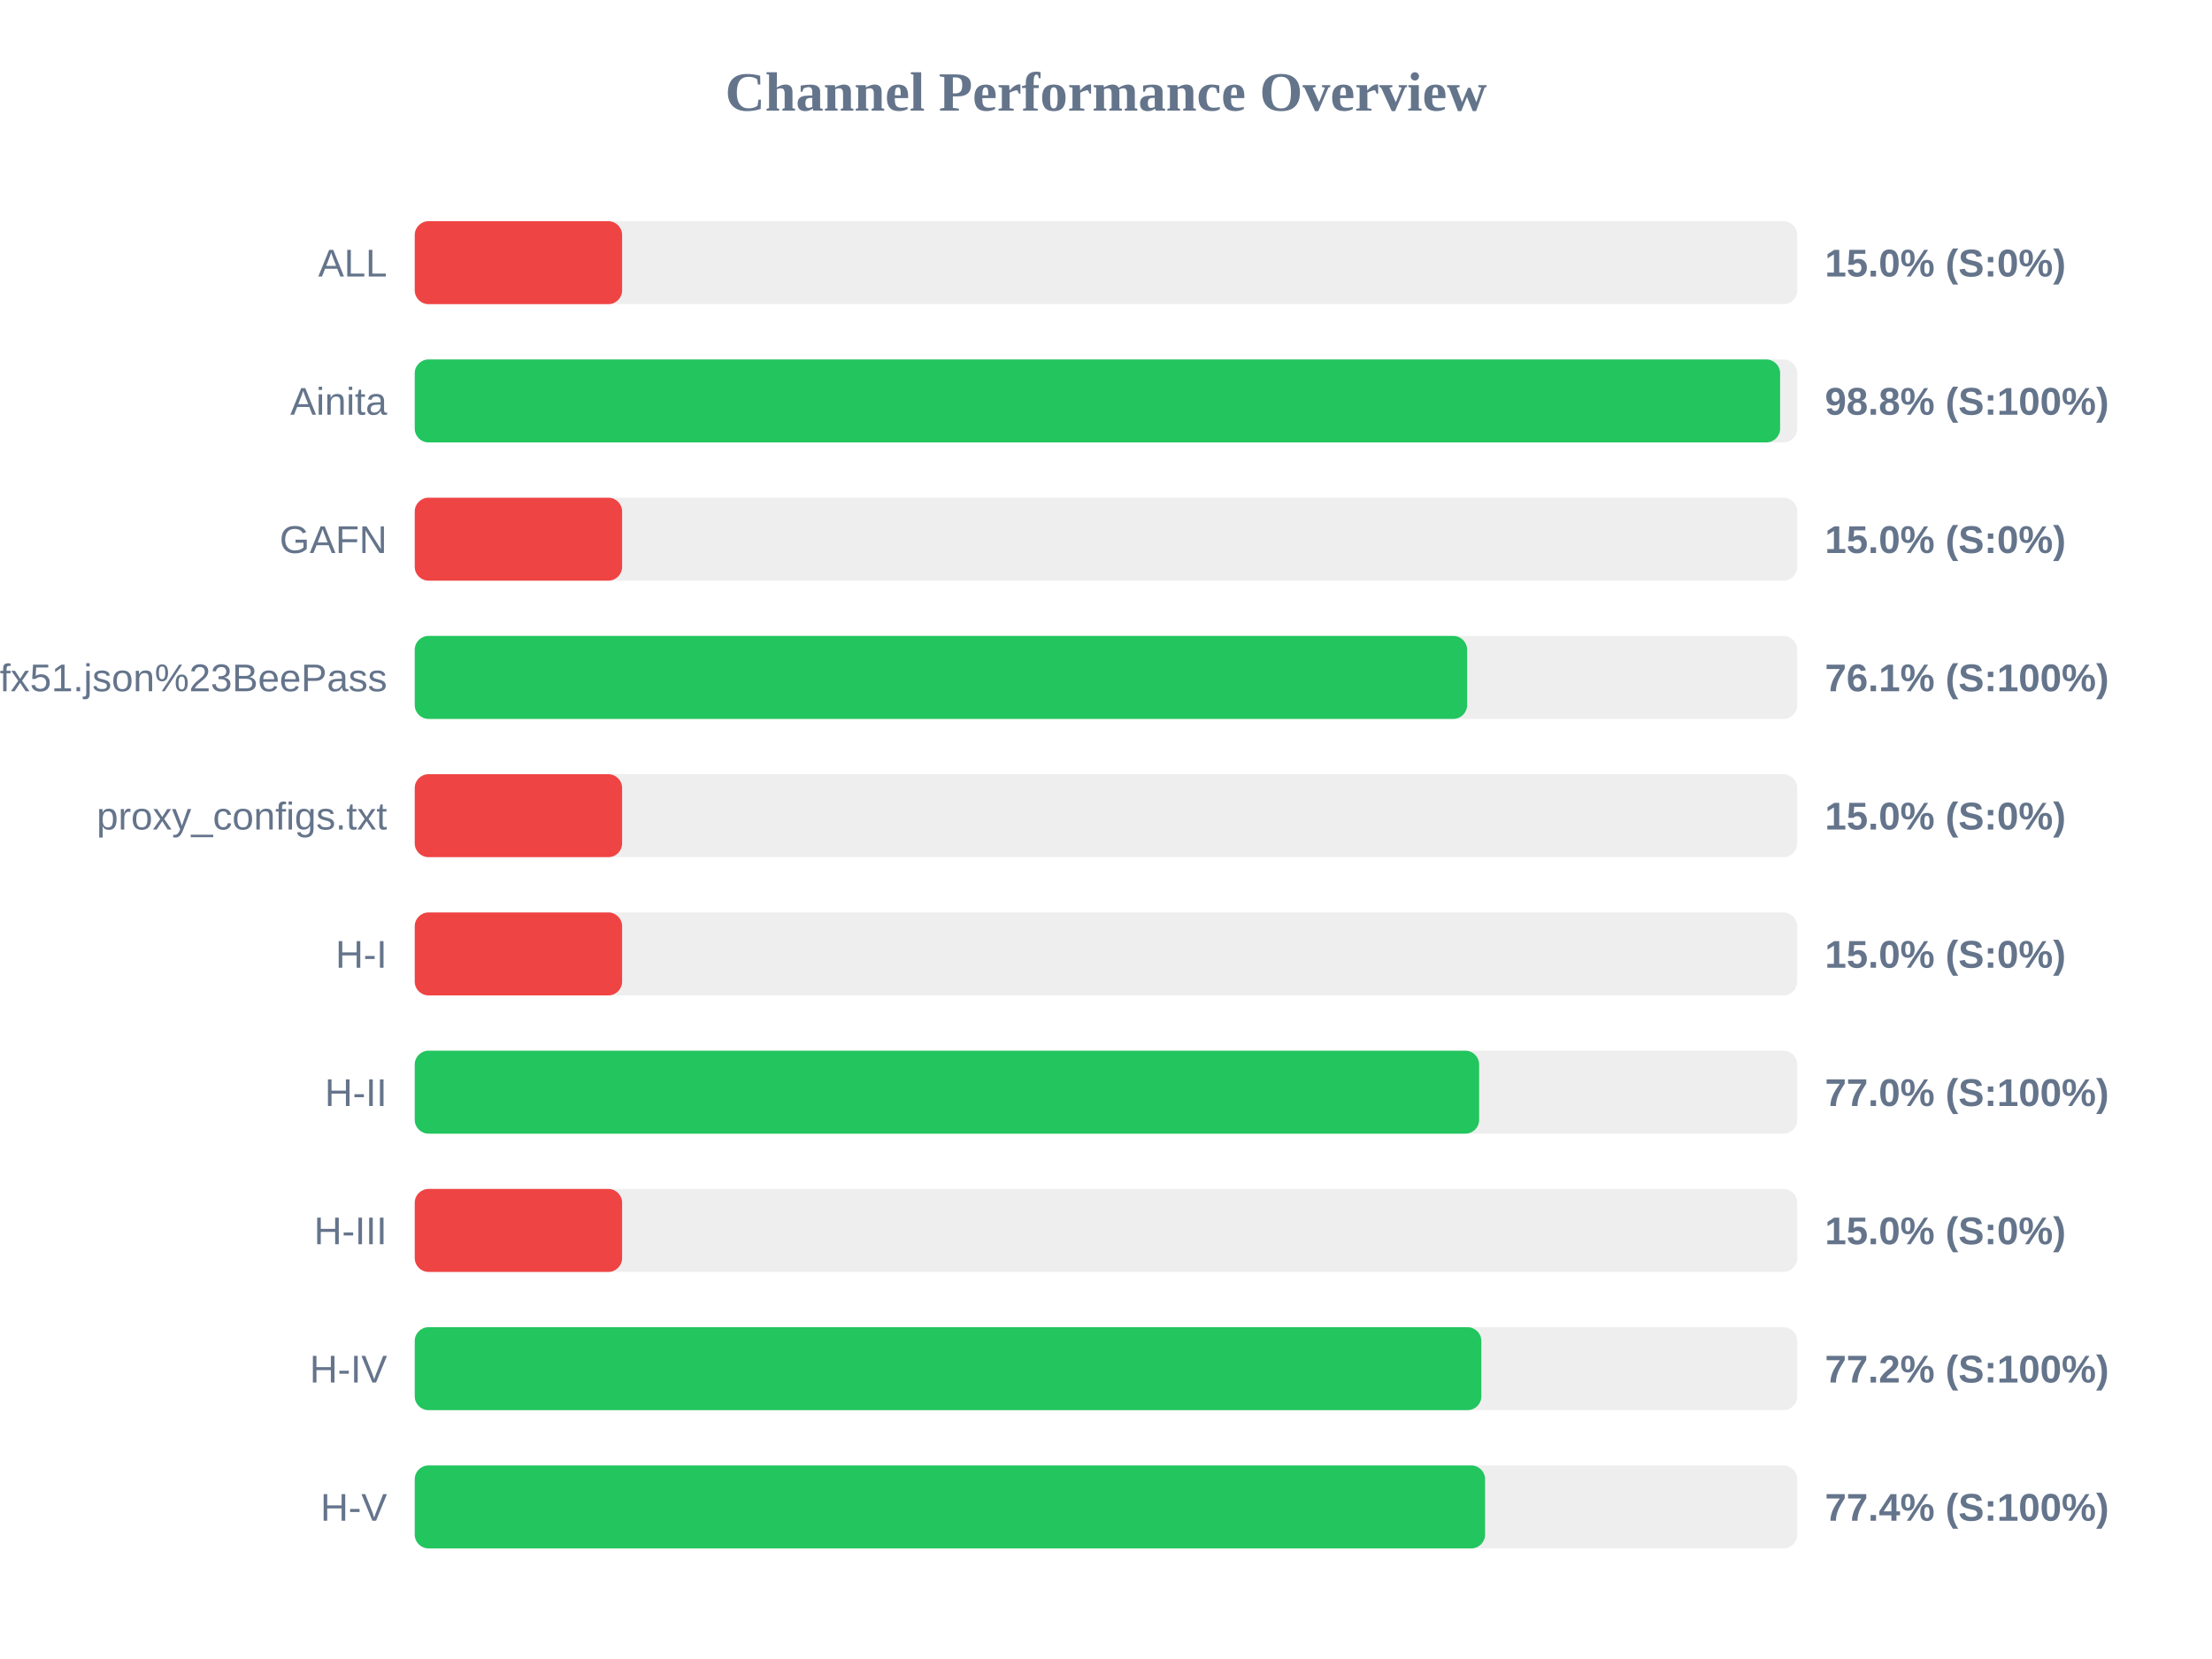
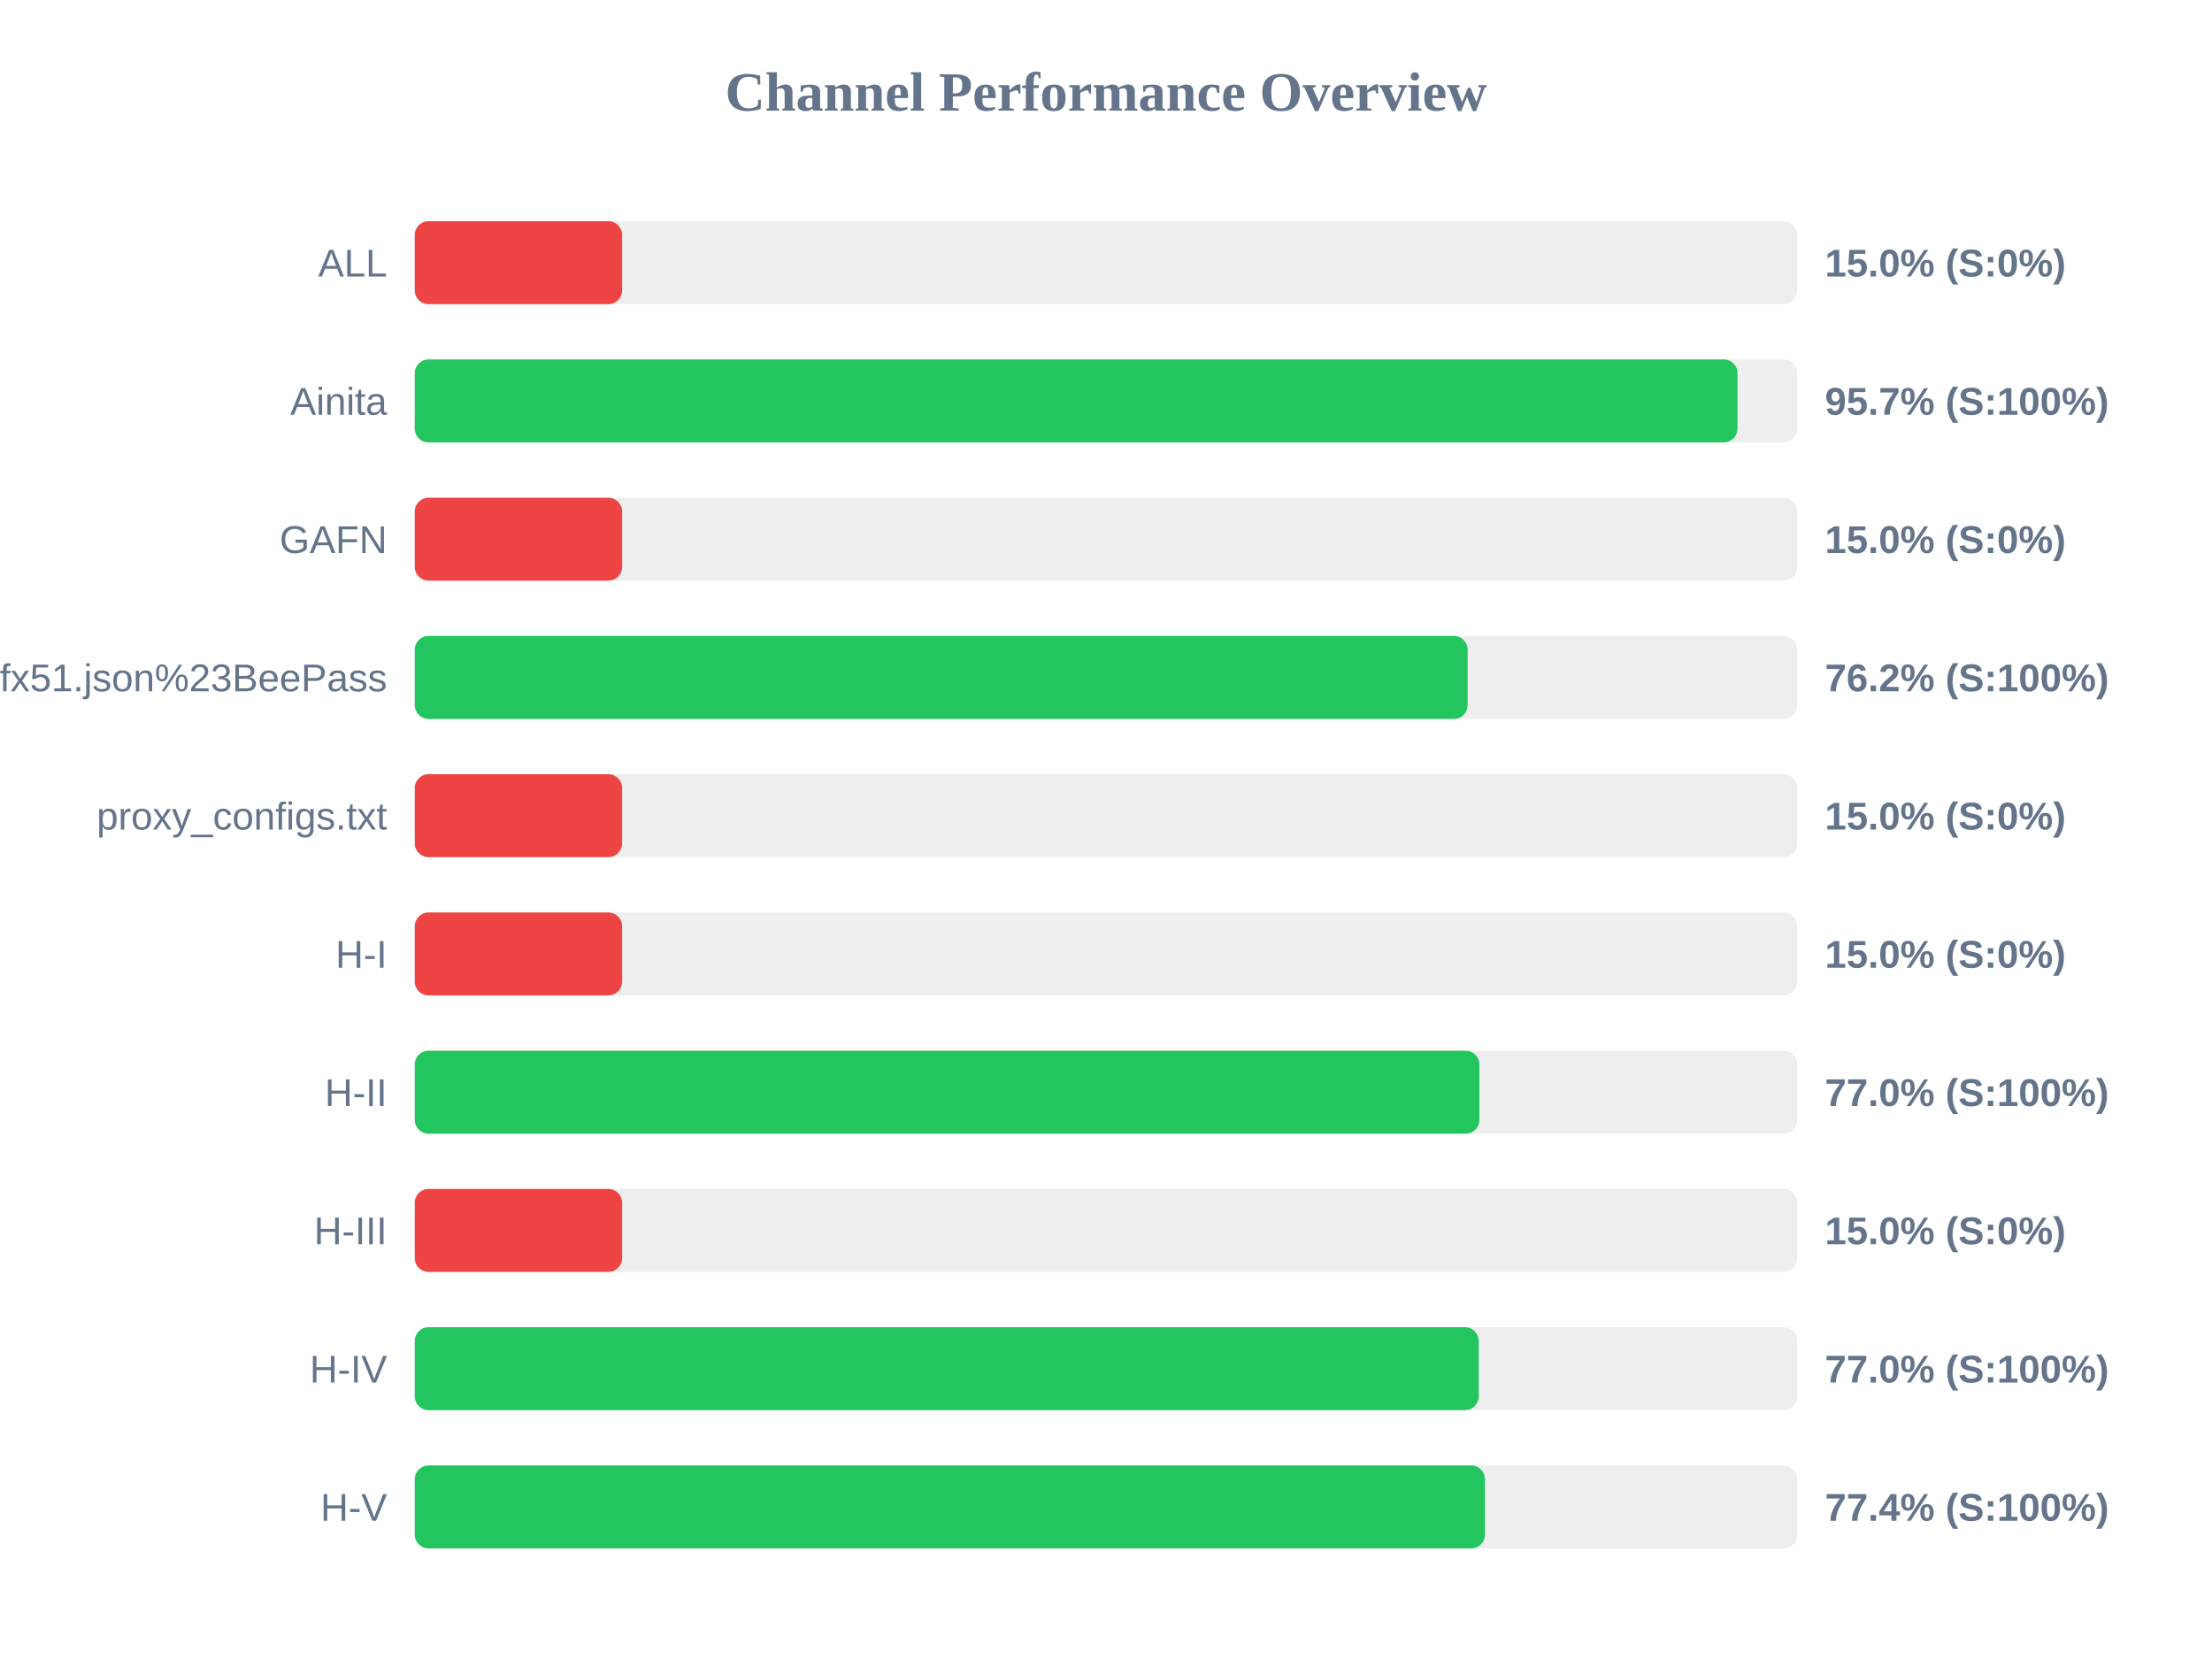
<svg xmlns="http://www.w3.org/2000/svg" width="800" height="600" version="1.1">
  <style>
        .row { font: 14px Arial; fill: #64748b; }
        .score { font: bold 14px Arial; fill: #64748b; }
    </style>
  <text x="400" y="40" text-anchor="middle" font-size="20px" font-weight="bold" fill="#64748b">Channel Performance Overview</text>
  <rect x="150" y="80" width="500" height="30" fill="#eee" rx="5" />
  <rect x="150" y="80" width="75.0" height="30" fill="#ef4444" rx="5" />
  <text x="140" y="100" text-anchor="end" class="row">ALL</text>
  <text x="660" y="100" text-anchor="start" class="score">15.0% (S:0%)</text>
  <rect x="150" y="130" width="500" height="30" fill="#eee" rx="5" />
-   <rect x="150" y="130" width="493.8" height="30" fill="#22c55e" rx="5" />
+   <rect x="150" y="130" width="478.4" height="30" fill="#22c55e" rx="5" />
  <text x="140" y="150" text-anchor="end" class="row">Ainita</text>
-   <text x="660" y="150" text-anchor="start" class="score">98.8% (S:100%)</text>
+   <text x="660" y="150" text-anchor="start" class="score">95.7% (S:100%)</text>
  <rect x="150" y="180" width="500" height="30" fill="#eee" rx="5" />
  <rect x="150" y="180" width="75.0" height="30" fill="#ef4444" rx="5" />
  <text x="140" y="200" text-anchor="end" class="row">GAFN</text>
  <text x="660" y="200" text-anchor="start" class="score">15.0% (S:0%)</text>
  <rect x="150" y="230" width="500" height="30" fill="#eee" rx="5" />
-   <rect x="150" y="230" width="380.6" height="30" fill="#22c55e" rx="5" />
+   <rect x="150" y="230" width="380.8" height="30" fill="#22c55e" rx="5" />
  <text x="140" y="250" text-anchor="end" class="row">sub?s=ssconf%3A%2F%2Fs3.amazonaws.com%2Fbeedynconprd%2Fzf38bv6oxi1nv3wfkpmxyfl8yj5fargza3foantoalu16vznl0ckxx7bgf1ufx51.json%23BeePass</text>
-   <text x="660" y="250" text-anchor="start" class="score">76.1% (S:100%)</text>
+   <text x="660" y="250" text-anchor="start" class="score">76.2% (S:100%)</text>
  <rect x="150" y="280" width="500" height="30" fill="#eee" rx="5" />
  <rect x="150" y="280" width="75.0" height="30" fill="#ef4444" rx="5" />
  <text x="140" y="300" text-anchor="end" class="row">proxy_configs.txt</text>
  <text x="660" y="300" text-anchor="start" class="score">15.0% (S:0%)</text>
  <rect x="150" y="330" width="500" height="30" fill="#eee" rx="5" />
  <rect x="150" y="330" width="75.0" height="30" fill="#ef4444" rx="5" />
  <text x="140" y="350" text-anchor="end" class="row">H-I</text>
  <text x="660" y="350" text-anchor="start" class="score">15.0% (S:0%)</text>
  <rect x="150" y="380" width="500" height="30" fill="#eee" rx="5" />
-   <rect x="150" y="380" width="384.95" height="30" fill="#22c55e" rx="5" />
+   <rect x="150" y="380" width="385.05" height="30" fill="#22c55e" rx="5" />
  <text x="140" y="400" text-anchor="end" class="row">H-II</text>
  <text x="660" y="400" text-anchor="start" class="score">77.0% (S:100%)</text>
  <rect x="150" y="430" width="500" height="30" fill="#eee" rx="5" />
  <rect x="150" y="430" width="75.0" height="30" fill="#ef4444" rx="5" />
  <text x="140" y="450" text-anchor="end" class="row">H-III</text>
  <text x="660" y="450" text-anchor="start" class="score">15.0% (S:0%)</text>
  <rect x="150" y="480" width="500" height="30" fill="#eee" rx="5" />
-   <rect x="150" y="480" width="385.75" height="30" fill="#22c55e" rx="5" />
+   <rect x="150" y="480" width="384.8" height="30" fill="#22c55e" rx="5" />
  <text x="140" y="500" text-anchor="end" class="row">H-IV</text>
-   <text x="660" y="500" text-anchor="start" class="score">77.2% (S:100%)</text>
+   <text x="660" y="500" text-anchor="start" class="score">77.0% (S:100%)</text>
  <rect x="150" y="530" width="500" height="30" fill="#eee" rx="5" />
-   <rect x="150" y="530" width="387.1" height="30" fill="#22c55e" rx="5" />
+   <rect x="150" y="530" width="387.05" height="30" fill="#22c55e" rx="5" />
  <text x="140" y="550" text-anchor="end" class="row">H-V</text>
  <text x="660" y="550" text-anchor="start" class="score">77.4% (S:100%)</text>
</svg>
